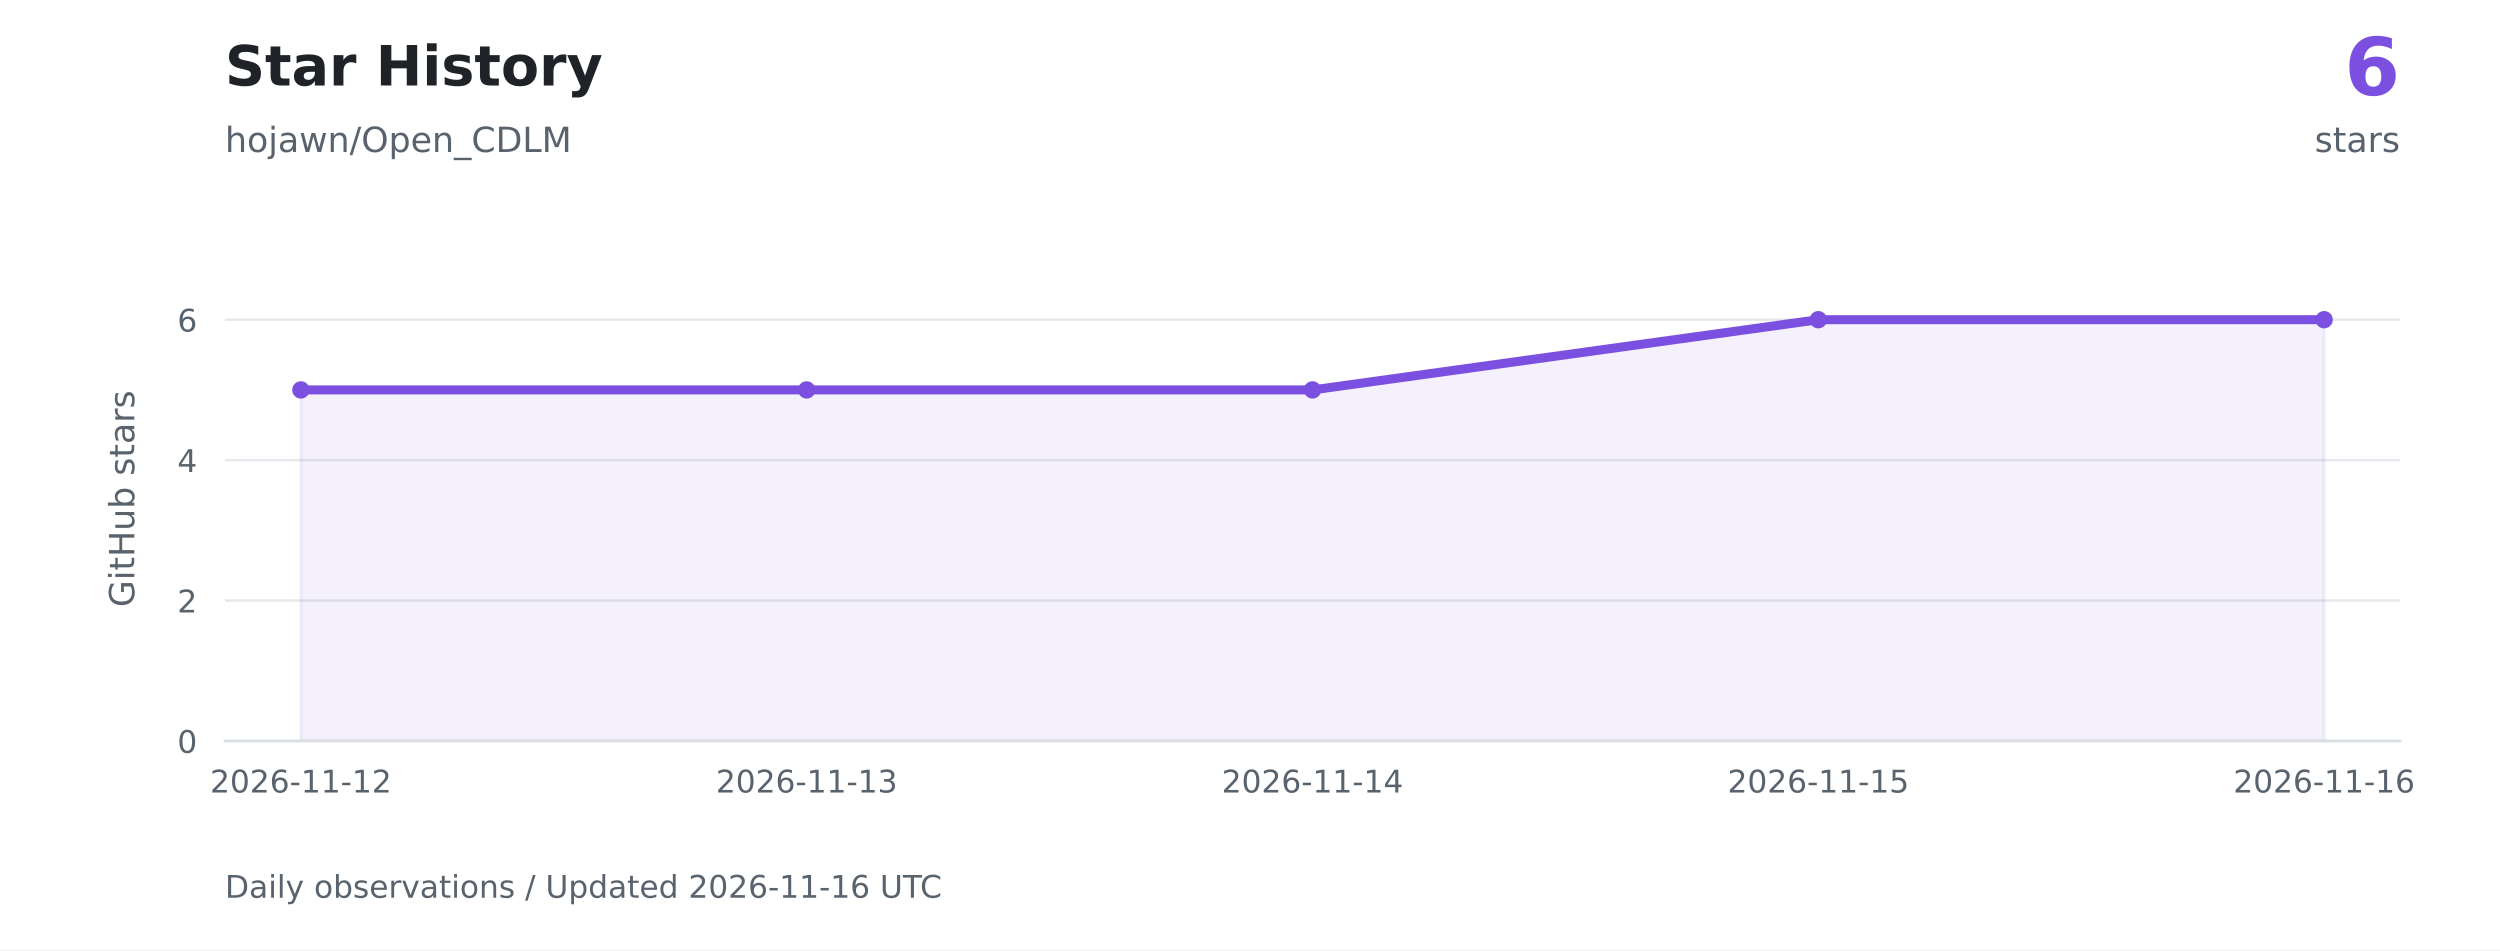
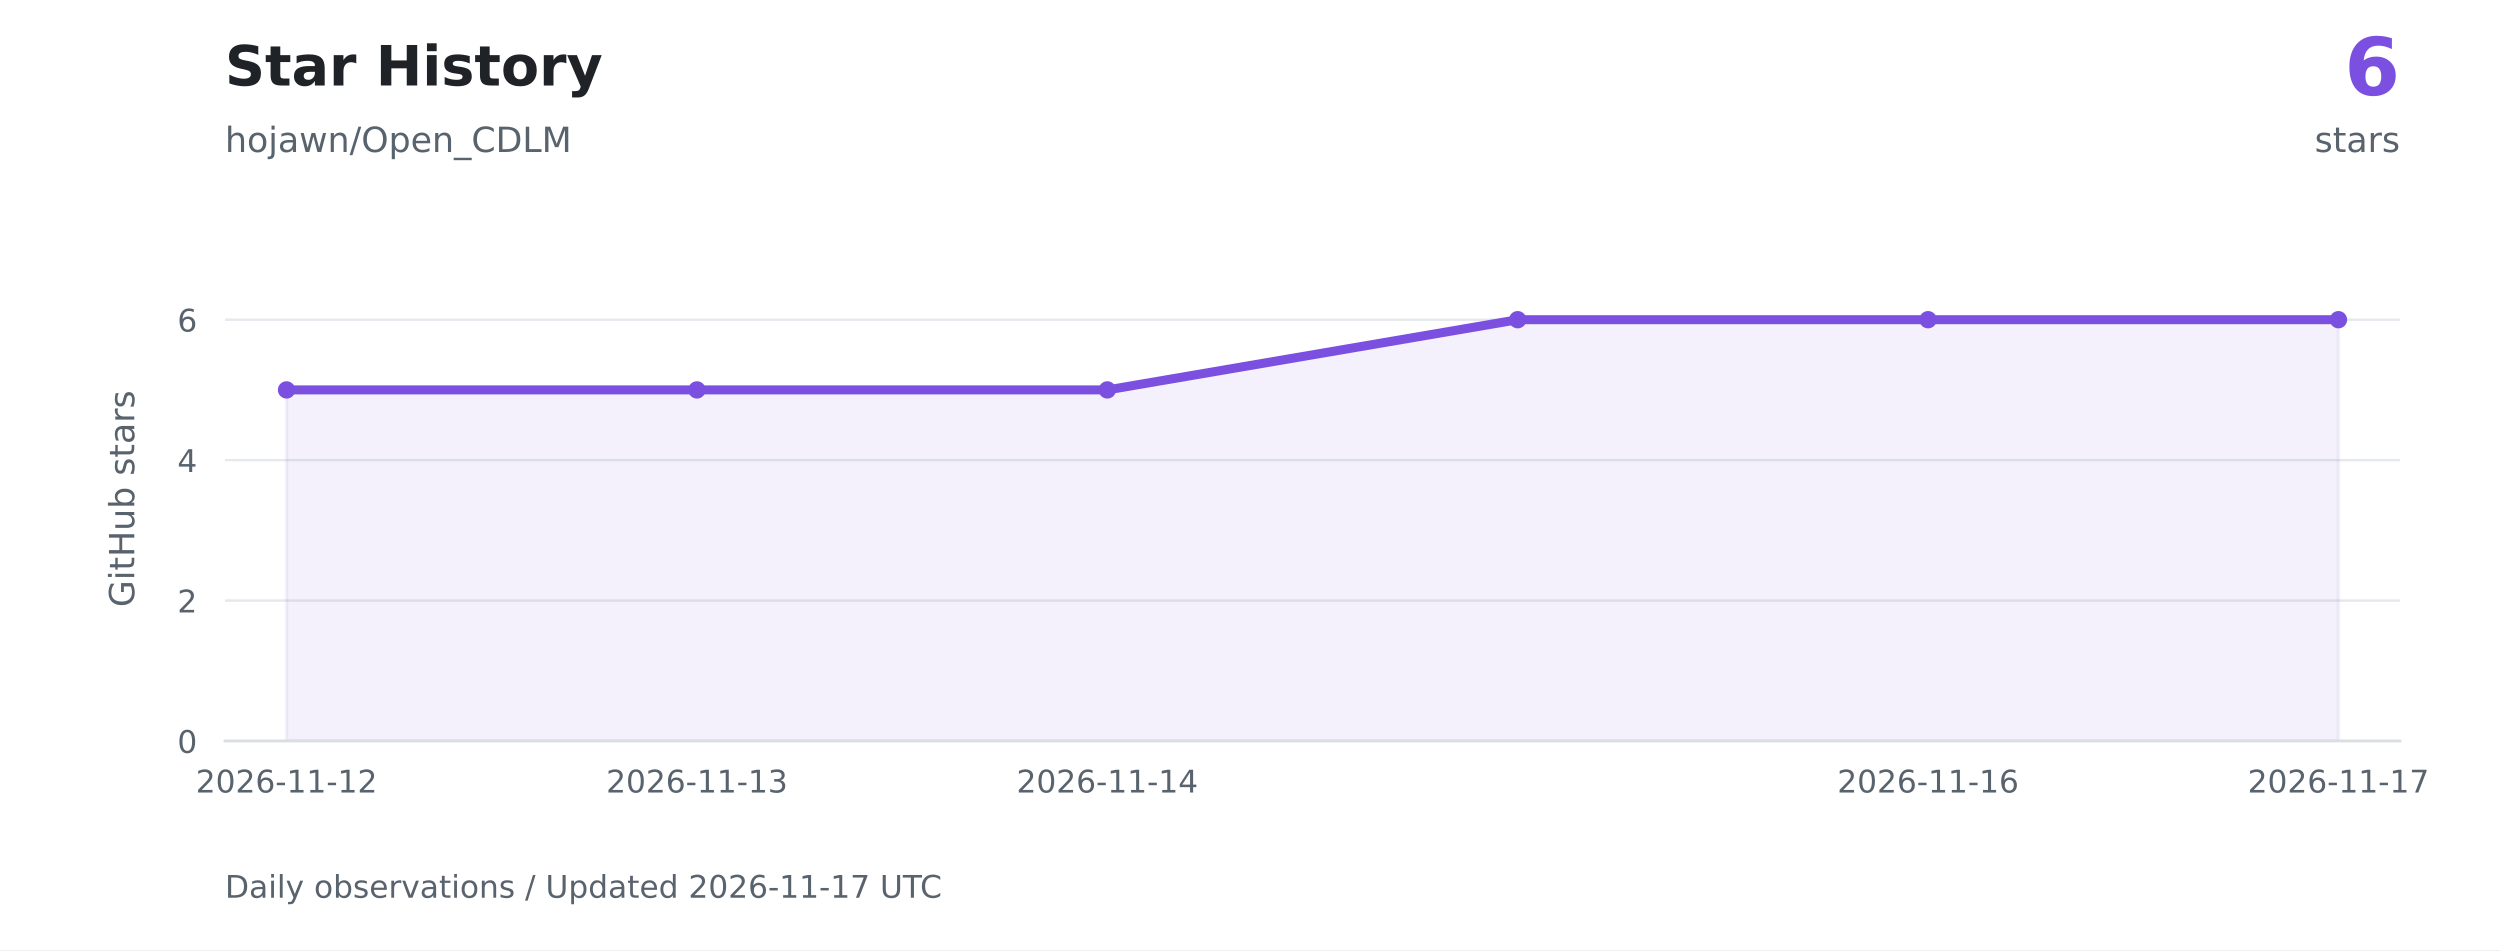
<svg xmlns="http://www.w3.org/2000/svg" xmlns:xlink="http://www.w3.org/1999/xlink" width="720pt" height="273.6pt" viewBox="0 0 720 273.6" version="1.1">
  <defs>
    <style type="text/css">*{stroke-linejoin: round; stroke-linecap: butt}</style>
  </defs>
  <g id="figure_1">
    <g id="patch_1">
      <path d="M 0 273.6 L 720 273.6 L 720 0 L 0 0 z " style="fill: #ffffff" />
    </g>
    <g id="axes_1">
      <g id="patch_2">
        <path d="M 64.8 213.408 L 691.2 213.408 L 691.2 73.872 L 64.8 73.872 z " style="fill: #ffffff" />
      </g>
      <g id="matplotlib.axis_1">
        <g id="xtick_1">
          <g id="line2d_1" />
          <g id="text_1">
-             <g style="fill: #59636e" transform="translate(60.49913 228.2459) scale(0.09 -0.09)">
+             <g style="fill: #59636e" transform="translate(56.37627 228.2459) scale(0.09 -0.09)">
              <defs>
                <path id="DejaVuSans-15" d="M 1228 531 L 3431 531 L 3431 0 L 469 0 L 469 531 Q 828 903 1448 1529 Q 2069 2156 2228 2338 Q 2531 2678 2651 2914 Q 2772 3150 2772 3378 Q 2772 3750 2511 3984 Q 2250 4219 1831 4219 Q 1534 4219 1204 4116 Q 875 4013 500 3803 L 500 4441 Q 881 4594 1212 4672 Q 1544 4750 1819 4750 Q 2544 4750 2975 4387 Q 3406 4025 3406 3419 Q 3406 3131 3298 2873 Q 3191 2616 2906 2266 Q 2828 2175 2409 1742 Q 1991 1309 1228 531 z " transform="scale(0.015625)" />
                <path id="DejaVuSans-13" d="M 2034 4250 Q 1547 4250 1301 3770 Q 1056 3291 1056 2328 Q 1056 1369 1301 889 Q 1547 409 2034 409 Q 2525 409 2770 889 Q 3016 1369 3016 2328 Q 3016 3291 2770 3770 Q 2525 4250 2034 4250 z M 2034 4750 Q 2819 4750 3233 4129 Q 3647 3509 3647 2328 Q 3647 1150 3233 529 Q 2819 -91 2034 -91 Q 1250 -91 836 529 Q 422 1150 422 2328 Q 422 3509 836 4129 Q 1250 4750 2034 4750 z " transform="scale(0.015625)" />
                <path id="DejaVuSans-19" d="M 2113 2584 Q 1688 2584 1439 2293 Q 1191 2003 1191 1497 Q 1191 994 1439 701 Q 1688 409 2113 409 Q 2538 409 2786 701 Q 3034 994 3034 1497 Q 3034 2003 2786 2293 Q 2538 2584 2113 2584 z M 3366 4563 L 3366 3988 Q 3128 4100 2886 4159 Q 2644 4219 2406 4219 Q 1781 4219 1451 3797 Q 1122 3375 1075 2522 Q 1259 2794 1537 2939 Q 1816 3084 2150 3084 Q 2853 3084 3261 2657 Q 3669 2231 3669 1497 Q 3669 778 3244 343 Q 2819 -91 2113 -91 Q 1303 -91 875 529 Q 447 1150 447 2328 Q 447 3434 972 4092 Q 1497 4750 2381 4750 Q 2619 4750 2861 4703 Q 3103 4656 3366 4563 z " transform="scale(0.015625)" />
                <path id="DejaVuSans-10" d="M 313 2009 L 1997 2009 L 1997 1497 L 313 1497 L 313 2009 z " transform="scale(0.015625)" />
                <path id="DejaVuSans-14" d="M 794 531 L 1825 531 L 1825 4091 L 703 3866 L 703 4441 L 1819 4666 L 2450 4666 L 2450 531 L 3481 531 L 3481 0 L 794 0 L 794 531 z " transform="scale(0.015625)" />
              </defs>
              <use xlink:href="#DejaVuSans-15" />
              <use xlink:href="#DejaVuSans-13" transform="translate(63.625 0)" />
              <use xlink:href="#DejaVuSans-15" transform="translate(127.25 0)" />
              <use xlink:href="#DejaVuSans-19" transform="translate(190.875 0)" />
              <use xlink:href="#DejaVuSans-10" transform="translate(254.5 0)" />
              <use xlink:href="#DejaVuSans-14" transform="translate(290.5781 0)" />
              <use xlink:href="#DejaVuSans-14" transform="translate(354.2031 0)" />
              <use xlink:href="#DejaVuSans-10" transform="translate(417.8281 0)" />
              <use xlink:href="#DejaVuSans-14" transform="translate(453.9062 0)" />
              <use xlink:href="#DejaVuSans-15" transform="translate(517.5312 0)" />
            </g>
          </g>
        </g>
        <g id="xtick_2">
          <g id="line2d_2" />
          <g id="text_2">
-             <g style="fill: #59636e" transform="translate(206.1736 228.2459) scale(0.09 -0.09)">
+             <g style="fill: #59636e" transform="translate(174.565 228.2459) scale(0.09 -0.09)">
              <defs>
                <path id="DejaVuSans-16" d="M 2597 2516 Q 3050 2419 3304 2112 Q 3559 1806 3559 1356 Q 3559 666 3084 287 Q 2609 -91 1734 -91 Q 1441 -91 1130 -33 Q 819 25 488 141 L 488 750 Q 750 597 1062 519 Q 1375 441 1716 441 Q 2309 441 2620 675 Q 2931 909 2931 1356 Q 2931 1769 2642 2001 Q 2353 2234 1838 2234 L 1294 2234 L 1294 2753 L 1863 2753 Q 2328 2753 2575 2939 Q 2822 3125 2822 3475 Q 2822 3834 2567 4026 Q 2313 4219 1838 4219 Q 1578 4219 1281 4162 Q 984 4106 628 3988 L 628 4550 Q 988 4650 1302 4700 Q 1616 4750 1894 4750 Q 2613 4750 3031 4423 Q 3450 4097 3450 3541 Q 3450 3153 3228 2886 Q 3006 2619 2597 2516 z " transform="scale(0.015625)" />
              </defs>
              <use xlink:href="#DejaVuSans-15" />
              <use xlink:href="#DejaVuSans-13" transform="translate(63.625 0)" />
              <use xlink:href="#DejaVuSans-15" transform="translate(127.25 0)" />
              <use xlink:href="#DejaVuSans-19" transform="translate(190.875 0)" />
              <use xlink:href="#DejaVuSans-10" transform="translate(254.5 0)" />
              <use xlink:href="#DejaVuSans-14" transform="translate(290.5781 0)" />
              <use xlink:href="#DejaVuSans-14" transform="translate(354.2031 0)" />
              <use xlink:href="#DejaVuSans-10" transform="translate(417.8281 0)" />
              <use xlink:href="#DejaVuSans-14" transform="translate(453.9062 0)" />
              <use xlink:href="#DejaVuSans-16" transform="translate(517.5312 0)" />
            </g>
          </g>
        </g>
        <g id="xtick_3">
          <g id="line2d_3" />
          <g id="text_3">
-             <g style="fill: #59636e" transform="translate(351.848 228.2459) scale(0.09 -0.09)">
+             <g style="fill: #59636e" transform="translate(292.7536 228.2459) scale(0.09 -0.09)">
              <defs>
                <path id="DejaVuSans-17" d="M 2419 4116 L 825 1625 L 2419 1625 L 2419 4116 z M 2253 4666 L 3047 4666 L 3047 1625 L 3713 1625 L 3713 1100 L 3047 1100 L 3047 0 L 2419 0 L 2419 1100 L 313 1100 L 313 1709 L 2253 4666 z " transform="scale(0.015625)" />
              </defs>
              <use xlink:href="#DejaVuSans-15" />
              <use xlink:href="#DejaVuSans-13" transform="translate(63.625 0)" />
              <use xlink:href="#DejaVuSans-15" transform="translate(127.25 0)" />
              <use xlink:href="#DejaVuSans-19" transform="translate(190.875 0)" />
              <use xlink:href="#DejaVuSans-10" transform="translate(254.5 0)" />
              <use xlink:href="#DejaVuSans-14" transform="translate(290.5781 0)" />
              <use xlink:href="#DejaVuSans-14" transform="translate(354.2031 0)" />
              <use xlink:href="#DejaVuSans-10" transform="translate(417.8281 0)" />
              <use xlink:href="#DejaVuSans-14" transform="translate(453.9062 0)" />
              <use xlink:href="#DejaVuSans-17" transform="translate(517.5312 0)" />
            </g>
          </g>
        </g>
        <g id="xtick_4">
          <g id="line2d_4" />
          <g id="text_4">
-             <g style="fill: #59636e" transform="translate(497.5224 228.2459) scale(0.09 -0.09)">
-               <defs>
-                 <path id="DejaVuSans-18" d="M 691 4666 L 3169 4666 L 3169 4134 L 1269 4134 L 1269 2991 Q 1406 3038 1543 3061 Q 1681 3084 1819 3084 Q 2600 3084 3056 2656 Q 3513 2228 3513 1497 Q 3513 744 3044 326 Q 2575 -91 1722 -91 Q 1428 -91 1123 -41 Q 819 9 494 109 L 494 744 Q 775 591 1075 516 Q 1375 441 1709 441 Q 2250 441 2565 725 Q 2881 1009 2881 1497 Q 2881 1984 2565 2268 Q 2250 2553 1709 2553 Q 1456 2553 1204 2497 Q 953 2441 691 2322 L 691 4666 z " transform="scale(0.015625)" />
-               </defs>
-               <use xlink:href="#DejaVuSans-15" />
-               <use xlink:href="#DejaVuSans-13" transform="translate(63.625 0)" />
-               <use xlink:href="#DejaVuSans-15" transform="translate(127.25 0)" />
-               <use xlink:href="#DejaVuSans-19" transform="translate(190.875 0)" />
-               <use xlink:href="#DejaVuSans-10" transform="translate(254.5 0)" />
-               <use xlink:href="#DejaVuSans-14" transform="translate(290.5781 0)" />
-               <use xlink:href="#DejaVuSans-14" transform="translate(354.2031 0)" />
-               <use xlink:href="#DejaVuSans-10" transform="translate(417.8281 0)" />
-               <use xlink:href="#DejaVuSans-14" transform="translate(453.9062 0)" />
-               <use xlink:href="#DejaVuSans-18" transform="translate(517.5312 0)" />
+             <g style="fill: #59636e" transform="translate(529.131 228.2459) scale(0.09 -0.09)">
+               <use xlink:href="#DejaVuSans-15" />
+               <use xlink:href="#DejaVuSans-13" transform="translate(63.625 0)" />
+               <use xlink:href="#DejaVuSans-15" transform="translate(127.25 0)" />
+               <use xlink:href="#DejaVuSans-19" transform="translate(190.875 0)" />
+               <use xlink:href="#DejaVuSans-10" transform="translate(254.5 0)" />
+               <use xlink:href="#DejaVuSans-14" transform="translate(290.5781 0)" />
+               <use xlink:href="#DejaVuSans-14" transform="translate(354.2031 0)" />
+               <use xlink:href="#DejaVuSans-10" transform="translate(417.8281 0)" />
+               <use xlink:href="#DejaVuSans-14" transform="translate(453.9062 0)" />
+               <use xlink:href="#DejaVuSans-19" transform="translate(517.5312 0)" />
            </g>
          </g>
        </g>
        <g id="xtick_5">
          <g id="line2d_5" />
          <g id="text_5">
-             <g style="fill: #59636e" transform="translate(643.1968 228.2459) scale(0.09 -0.09)">
-               <use xlink:href="#DejaVuSans-15" />
-               <use xlink:href="#DejaVuSans-13" transform="translate(63.625 0)" />
-               <use xlink:href="#DejaVuSans-15" transform="translate(127.25 0)" />
-               <use xlink:href="#DejaVuSans-19" transform="translate(190.875 0)" />
-               <use xlink:href="#DejaVuSans-10" transform="translate(254.5 0)" />
-               <use xlink:href="#DejaVuSans-14" transform="translate(290.5781 0)" />
-               <use xlink:href="#DejaVuSans-14" transform="translate(354.2031 0)" />
-               <use xlink:href="#DejaVuSans-10" transform="translate(417.8281 0)" />
-               <use xlink:href="#DejaVuSans-14" transform="translate(453.9062 0)" />
-               <use xlink:href="#DejaVuSans-19" transform="translate(517.5312 0)" />
+             <g style="fill: #59636e" transform="translate(647.3197 228.2459) scale(0.09 -0.09)">
+               <defs>
+                 <path id="DejaVuSans-1a" d="M 525 4666 L 3525 4666 L 3525 4397 L 1831 0 L 1172 0 L 2766 4134 L 525 4134 L 525 4666 z " transform="scale(0.015625)" />
+               </defs>
+               <use xlink:href="#DejaVuSans-15" />
+               <use xlink:href="#DejaVuSans-13" transform="translate(63.625 0)" />
+               <use xlink:href="#DejaVuSans-15" transform="translate(127.25 0)" />
+               <use xlink:href="#DejaVuSans-19" transform="translate(190.875 0)" />
+               <use xlink:href="#DejaVuSans-10" transform="translate(254.5 0)" />
+               <use xlink:href="#DejaVuSans-14" transform="translate(290.5781 0)" />
+               <use xlink:href="#DejaVuSans-14" transform="translate(354.2031 0)" />
+               <use xlink:href="#DejaVuSans-10" transform="translate(417.8281 0)" />
+               <use xlink:href="#DejaVuSans-14" transform="translate(453.9062 0)" />
+               <use xlink:href="#DejaVuSans-1a" transform="translate(517.5312 0)" />
            </g>
          </g>
        </g>
      </g>
      <g id="matplotlib.axis_2">
        <g id="ytick_1">
          <g id="line2d_6">
            <path d="M 64.8 213.408 L 691.2 213.408 " clip-path="url(#pa4b154c456)" style="fill: none; stroke: #d8dee4; stroke-opacity: 0.65; stroke-width: 0.7; stroke-linecap: square" />
          </g>
          <g id="line2d_7" />
          <g id="text_6">
            <g style="fill: #59636e" transform="translate(51.07375 216.8269) scale(0.09 -0.09)">
              <use xlink:href="#DejaVuSans-13" />
            </g>
          </g>
        </g>
        <g id="ytick_2">
          <g id="line2d_8">
            <path d="M 64.8 172.963 L 691.2 172.963 " clip-path="url(#pa4b154c456)" style="fill: none; stroke: #d8dee4; stroke-opacity: 0.65; stroke-width: 0.7; stroke-linecap: square" />
          </g>
          <g id="line2d_9" />
          <g id="text_7">
            <g style="fill: #59636e" transform="translate(51.07375 176.3817) scale(0.09 -0.09)">
              <use xlink:href="#DejaVuSans-15" />
            </g>
          </g>
        </g>
        <g id="ytick_3">
          <g id="line2d_10">
            <path d="M 64.8 132.518 L 691.2 132.518 " clip-path="url(#pa4b154c456)" style="fill: none; stroke: #d8dee4; stroke-opacity: 0.65; stroke-width: 0.7; stroke-linecap: square" />
          </g>
          <g id="line2d_11" />
          <g id="text_8">
            <g style="fill: #59636e" transform="translate(51.07375 135.9365) scale(0.09 -0.09)">
              <use xlink:href="#DejaVuSans-17" />
            </g>
          </g>
        </g>
        <g id="ytick_4">
          <g id="line2d_12">
            <path d="M 64.8 92.072 L 691.2 92.072 " clip-path="url(#pa4b154c456)" style="fill: none; stroke: #d8dee4; stroke-opacity: 0.65; stroke-width: 0.7; stroke-linecap: square" />
          </g>
          <g id="line2d_13" />
          <g id="text_9">
            <g style="fill: #59636e" transform="translate(51.07375 95.49129) scale(0.09 -0.09)">
              <use xlink:href="#DejaVuSans-19" />
            </g>
          </g>
        </g>
        <g id="text_10">
          <g style="fill: #59636e" transform="translate(38.67141 174.8447) rotate(-90) scale(0.1 -0.1)">
            <defs>
              <path id="DejaVuSans-2a" d="M 3809 666 L 3809 1919 L 2778 1919 L 2778 2438 L 4434 2438 L 4434 434 Q 4069 175 3628 42 Q 3188 -91 2688 -91 Q 1594 -91 976 548 Q 359 1188 359 2328 Q 359 3472 976 4111 Q 1594 4750 2688 4750 Q 3144 4750 3555 4637 Q 3966 4525 4313 4306 L 4313 3634 Q 3963 3931 3569 4081 Q 3175 4231 2741 4231 Q 1884 4231 1454 3753 Q 1025 3275 1025 2328 Q 1025 1384 1454 906 Q 1884 428 2741 428 Q 3075 428 3337 486 Q 3600 544 3809 666 z " transform="scale(0.015625)" />
              <path id="DejaVuSans-4c" d="M 603 3500 L 1178 3500 L 1178 0 L 603 0 L 603 3500 z M 603 4863 L 1178 4863 L 1178 4134 L 603 4134 L 603 4863 z " transform="scale(0.015625)" />
              <path id="DejaVuSans-57" d="M 1172 4494 L 1172 3500 L 2356 3500 L 2356 3053 L 1172 3053 L 1172 1153 Q 1172 725 1289 603 Q 1406 481 1766 481 L 2356 481 L 2356 0 L 1766 0 Q 1100 0 847 248 Q 594 497 594 1153 L 594 3053 L 172 3053 L 172 3500 L 594 3500 L 594 4494 L 1172 4494 z " transform="scale(0.015625)" />
              <path id="DejaVuSans-2b" d="M 628 4666 L 1259 4666 L 1259 2753 L 3553 2753 L 3553 4666 L 4184 4666 L 4184 0 L 3553 0 L 3553 2222 L 1259 2222 L 1259 0 L 628 0 L 628 4666 z " transform="scale(0.015625)" />
              <path id="DejaVuSans-58" d="M 544 1381 L 544 3500 L 1119 3500 L 1119 1403 Q 1119 906 1312 657 Q 1506 409 1894 409 Q 2359 409 2629 706 Q 2900 1003 2900 1516 L 2900 3500 L 3475 3500 L 3475 0 L 2900 0 L 2900 538 Q 2691 219 2414 64 Q 2138 -91 1772 -91 Q 1169 -91 856 284 Q 544 659 544 1381 z M 1991 3584 L 1991 3584 z " transform="scale(0.015625)" />
              <path id="DejaVuSans-45" d="M 3116 1747 Q 3116 2381 2855 2742 Q 2594 3103 2138 3103 Q 1681 3103 1420 2742 Q 1159 2381 1159 1747 Q 1159 1113 1420 752 Q 1681 391 2138 391 Q 2594 391 2855 752 Q 3116 1113 3116 1747 z M 1159 2969 Q 1341 3281 1617 3432 Q 1894 3584 2278 3584 Q 2916 3584 3314 3078 Q 3713 2572 3713 1747 Q 3713 922 3314 415 Q 2916 -91 2278 -91 Q 1894 -91 1617 61 Q 1341 213 1159 525 L 1159 0 L 581 0 L 581 4863 L 1159 4863 L 1159 2969 z " transform="scale(0.015625)" />
              <path id="DejaVuSans-3" transform="scale(0.015625)" />
              <path id="DejaVuSans-56" d="M 2834 3397 L 2834 2853 Q 2591 2978 2328 3040 Q 2066 3103 1784 3103 Q 1356 3103 1142 2972 Q 928 2841 928 2578 Q 928 2378 1081 2264 Q 1234 2150 1697 2047 L 1894 2003 Q 2506 1872 2764 1633 Q 3022 1394 3022 966 Q 3022 478 2636 193 Q 2250 -91 1575 -91 Q 1294 -91 989 -36 Q 684 19 347 128 L 347 722 Q 666 556 975 473 Q 1284 391 1588 391 Q 1994 391 2212 530 Q 2431 669 2431 922 Q 2431 1156 2273 1281 Q 2116 1406 1581 1522 L 1381 1569 Q 847 1681 609 1914 Q 372 2147 372 2553 Q 372 3047 722 3315 Q 1072 3584 1716 3584 Q 2034 3584 2315 3537 Q 2597 3491 2834 3397 z " transform="scale(0.015625)" />
              <path id="DejaVuSans-44" d="M 2194 1759 Q 1497 1759 1228 1600 Q 959 1441 959 1056 Q 959 750 1161 570 Q 1363 391 1709 391 Q 2188 391 2477 730 Q 2766 1069 2766 1631 L 2766 1759 L 2194 1759 z M 3341 1997 L 3341 0 L 2766 0 L 2766 531 Q 2569 213 2275 61 Q 1981 -91 1556 -91 Q 1019 -91 701 211 Q 384 513 384 1019 Q 384 1609 779 1909 Q 1175 2209 1959 2209 L 2766 2209 L 2766 2266 Q 2766 2663 2505 2880 Q 2244 3097 1772 3097 Q 1472 3097 1187 3025 Q 903 2953 641 2809 L 641 3341 Q 956 3463 1253 3523 Q 1550 3584 1831 3584 Q 2591 3584 2966 3190 Q 3341 2797 3341 1997 z " transform="scale(0.015625)" />
              <path id="DejaVuSans-55" d="M 2631 2963 Q 2534 3019 2420 3045 Q 2306 3072 2169 3072 Q 1681 3072 1420 2755 Q 1159 2438 1159 1844 L 1159 0 L 581 0 L 581 3500 L 1159 3500 L 1159 2956 Q 1341 3275 1631 3429 Q 1922 3584 2338 3584 Q 2397 3584 2469 3576 Q 2541 3569 2628 3553 L 2631 2963 z " transform="scale(0.015625)" />
            </defs>
            <use xlink:href="#DejaVuSans-2a" />
            <use xlink:href="#DejaVuSans-4c" transform="translate(77.48438 0)" />
            <use xlink:href="#DejaVuSans-57" transform="translate(105.2656 0)" />
            <use xlink:href="#DejaVuSans-2b" transform="translate(144.4688 0)" />
            <use xlink:href="#DejaVuSans-58" transform="translate(219.6719 0)" />
            <use xlink:href="#DejaVuSans-45" transform="translate(283.0469 0)" />
            <use xlink:href="#DejaVuSans-3" transform="translate(346.5312 0)" />
            <use xlink:href="#DejaVuSans-56" transform="translate(378.3125 0)" />
            <use xlink:href="#DejaVuSans-57" transform="translate(430.4062 0)" />
            <use xlink:href="#DejaVuSans-44" transform="translate(469.6094 0)" />
            <use xlink:href="#DejaVuSans-55" transform="translate(530.8906 0)" />
            <use xlink:href="#DejaVuSans-56" transform="translate(572 0)" />
          </g>
        </g>
      </g>
      <g id="FillBetweenPolyCollection_1">
        <defs>
-           <path id="m390902c372" d="M 86.651 -60.192 L 86.651 -161.305 L 232.326 -161.305 L 378 -161.305 L 523.674 -181.528 L 669.349 -181.528 L 669.349 -60.192 L 669.349 -60.192 L 523.674 -60.192 L 378 -60.192 L 232.326 -60.192 L 86.651 -60.192 z " style="stroke: #7b4fe0; stroke-opacity: 0.08" />
+           <path id="m96353426ea" d="M 82.528 -60.192 L 82.528 -161.305 L 200.717 -161.305 L 318.906 -161.305 L 437.094 -181.528 L 555.283 -181.528 L 673.472 -181.528 L 673.472 -60.192 L 673.472 -60.192 L 555.283 -60.192 L 437.094 -60.192 L 318.906 -60.192 L 200.717 -60.192 L 82.528 -60.192 z " style="stroke: #7b4fe0; stroke-opacity: 0.08" />
        </defs>
        <g clip-path="url(#pa4b154c456)">
-           <use xlink:href="#m390902c372" x="0" y="273.6" style="fill: #7b4fe0; fill-opacity: 0.08; stroke: #7b4fe0; stroke-opacity: 0.08" />
+           <use xlink:href="#m96353426ea" x="0" y="273.6" style="fill: #7b4fe0; fill-opacity: 0.08; stroke: #7b4fe0; stroke-opacity: 0.08" />
        </g>
      </g>
      <g id="line2d_14">
-         <path d="M 86.651 112.295 L 232.326 112.295 L 378 112.295 L 523.674 92.072 L 669.349 92.072 " clip-path="url(#pa4b154c456)" style="fill: none; stroke: #7b4fe0; stroke-width: 2.6; stroke-linecap: square" />
+         <path d="M 82.528 112.295 L 200.717 112.295 L 318.906 112.295 L 437.094 92.072 L 555.283 92.072 L 673.472 92.072 " clip-path="url(#pa4b154c456)" style="fill: none; stroke: #7b4fe0; stroke-width: 2.6; stroke-linecap: square" />
        <defs>
          <path id="me6f080cc0e" d="M 0 2 C 0.53 2 1.039 1.789 1.414 1.414 C 1.789 1.039 2 0.53 2 0 C 2 -0.53 1.789 -1.039 1.414 -1.414 C 1.039 -1.789 0.53 -2 0 -2 C -0.53 -2 -1.039 -1.789 -1.414 -1.414 C -1.789 -1.039 -2 -0.53 -2 0 C -2 0.53 -1.789 1.039 -1.414 1.414 C -1.039 1.789 -0.53 2 0 2 z " style="stroke: #7b4fe0" />
        </defs>
        <g clip-path="url(#pa4b154c456)">
-           <use xlink:href="#me6f080cc0e" x="86.651" y="112.295" style="fill: #7b4fe0; stroke: #7b4fe0" />
-           <use xlink:href="#me6f080cc0e" x="232.326" y="112.295" style="fill: #7b4fe0; stroke: #7b4fe0" />
-           <use xlink:href="#me6f080cc0e" x="378" y="112.295" style="fill: #7b4fe0; stroke: #7b4fe0" />
-           <use xlink:href="#me6f080cc0e" x="523.674" y="92.072" style="fill: #7b4fe0; stroke: #7b4fe0" />
-           <use xlink:href="#me6f080cc0e" x="669.349" y="92.072" style="fill: #7b4fe0; stroke: #7b4fe0" />
+           <use xlink:href="#me6f080cc0e" x="82.528" y="112.295" style="fill: #7b4fe0; stroke: #7b4fe0" />
+           <use xlink:href="#me6f080cc0e" x="200.717" y="112.295" style="fill: #7b4fe0; stroke: #7b4fe0" />
+           <use xlink:href="#me6f080cc0e" x="318.906" y="112.295" style="fill: #7b4fe0; stroke: #7b4fe0" />
+           <use xlink:href="#me6f080cc0e" x="437.094" y="92.072" style="fill: #7b4fe0; stroke: #7b4fe0" />
+           <use xlink:href="#me6f080cc0e" x="555.283" y="92.072" style="fill: #7b4fe0; stroke: #7b4fe0" />
+           <use xlink:href="#me6f080cc0e" x="673.472" y="92.072" style="fill: #7b4fe0; stroke: #7b4fe0" />
        </g>
      </g>
      <g id="patch_3">
        <path d="M 64.8 213.408 L 691.2 213.408 " style="fill: none; stroke: #d8dee4; stroke-width: 0.8; stroke-linejoin: miter; stroke-linecap: square" />
      </g>
    </g>
    <g id="text_11">
      <g style="fill: #1f2328" transform="translate(64.8 24.624) scale(0.16 -0.16)">
        <defs>
          <path id="DejaVuSans-Bold-36" d="M 3834 4519 L 3834 3531 Q 3450 3703 3084 3790 Q 2719 3878 2394 3878 Q 1963 3878 1756 3759 Q 1550 3641 1550 3391 Q 1550 3203 1689 3098 Q 1828 2994 2194 2919 L 2706 2816 Q 3484 2659 3812 2340 Q 4141 2022 4141 1434 Q 4141 663 3683 286 Q 3225 -91 2284 -91 Q 1841 -91 1394 -6 Q 947 78 500 244 L 500 1259 Q 947 1022 1364 901 Q 1781 781 2169 781 Q 2563 781 2772 912 Q 2981 1044 2981 1288 Q 2981 1506 2839 1625 Q 2697 1744 2272 1838 L 1806 1941 Q 1106 2091 782 2419 Q 459 2747 459 3303 Q 459 4000 909 4375 Q 1359 4750 2203 4750 Q 2588 4750 2994 4692 Q 3400 4634 3834 4519 z " transform="scale(0.015625)" />
          <path id="DejaVuSans-Bold-57" d="M 1759 4494 L 1759 3500 L 2913 3500 L 2913 2700 L 1759 2700 L 1759 1216 Q 1759 972 1856 886 Q 1953 800 2241 800 L 2816 800 L 2816 0 L 1856 0 Q 1194 0 917 276 Q 641 553 641 1216 L 641 2700 L 84 2700 L 84 3500 L 641 3500 L 641 4494 L 1759 4494 z " transform="scale(0.015625)" />
          <path id="DejaVuSans-Bold-44" d="M 2106 1575 Q 1756 1575 1579 1456 Q 1403 1338 1403 1106 Q 1403 894 1545 773 Q 1688 653 1941 653 Q 2256 653 2472 879 Q 2688 1106 2688 1447 L 2688 1575 L 2106 1575 z M 3816 1997 L 3816 0 L 2688 0 L 2688 519 Q 2463 200 2181 54 Q 1900 -91 1497 -91 Q 953 -91 614 226 Q 275 544 275 1050 Q 275 1666 698 1953 Q 1122 2241 2028 2241 L 2688 2241 L 2688 2328 Q 2688 2594 2478 2717 Q 2269 2841 1825 2841 Q 1466 2841 1156 2769 Q 847 2697 581 2553 L 581 3406 Q 941 3494 1303 3539 Q 1666 3584 2028 3584 Q 2975 3584 3395 3211 Q 3816 2838 3816 1997 z " transform="scale(0.015625)" />
          <path id="DejaVuSans-Bold-55" d="M 3138 2547 Q 2991 2616 2845 2648 Q 2700 2681 2553 2681 Q 2122 2681 1889 2404 Q 1656 2128 1656 1613 L 1656 0 L 538 0 L 538 3500 L 1656 3500 L 1656 2925 Q 1872 3269 2151 3426 Q 2431 3584 2822 3584 Q 2878 3584 2943 3579 Q 3009 3575 3134 3559 L 3138 2547 z " transform="scale(0.015625)" />
          <path id="DejaVuSans-Bold-3" transform="scale(0.015625)" />
          <path id="DejaVuSans-Bold-2b" d="M 588 4666 L 1791 4666 L 1791 2888 L 3566 2888 L 3566 4666 L 4769 4666 L 4769 0 L 3566 0 L 3566 1978 L 1791 1978 L 1791 0 L 588 0 L 588 4666 z " transform="scale(0.015625)" />
          <path id="DejaVuSans-Bold-4c" d="M 538 3500 L 1656 3500 L 1656 0 L 538 0 L 538 3500 z M 538 4863 L 1656 4863 L 1656 3950 L 538 3950 L 538 4863 z " transform="scale(0.015625)" />
          <path id="DejaVuSans-Bold-56" d="M 3272 3391 L 3272 2541 Q 2913 2691 2578 2766 Q 2244 2841 1947 2841 Q 1628 2841 1473 2761 Q 1319 2681 1319 2516 Q 1319 2381 1436 2309 Q 1553 2238 1856 2203 L 2053 2175 Q 2913 2066 3209 1816 Q 3506 1566 3506 1031 Q 3506 472 3093 190 Q 2681 -91 1863 -91 Q 1516 -91 1145 -36 Q 775 19 384 128 L 384 978 Q 719 816 1070 734 Q 1422 653 1784 653 Q 2113 653 2278 743 Q 2444 834 2444 1013 Q 2444 1163 2330 1236 Q 2216 1309 1875 1350 L 1678 1375 Q 931 1469 631 1722 Q 331 1975 331 2491 Q 331 3047 712 3315 Q 1094 3584 1881 3584 Q 2191 3584 2531 3537 Q 2872 3491 3272 3391 z " transform="scale(0.015625)" />
          <path id="DejaVuSans-Bold-52" d="M 2203 2784 Q 1831 2784 1636 2517 Q 1441 2250 1441 1747 Q 1441 1244 1636 976 Q 1831 709 2203 709 Q 2569 709 2762 976 Q 2956 1244 2956 1747 Q 2956 2250 2762 2517 Q 2569 2784 2203 2784 z M 2203 3584 Q 3106 3584 3614 3096 Q 4122 2609 4122 1747 Q 4122 884 3614 396 Q 3106 -91 2203 -91 Q 1297 -91 786 396 Q 275 884 275 1747 Q 275 2609 786 3096 Q 1297 3584 2203 3584 z " transform="scale(0.015625)" />
          <path id="DejaVuSans-Bold-5c" d="M 78 3500 L 1197 3500 L 2138 1125 L 2938 3500 L 4056 3500 L 2584 -331 Q 2363 -916 2067 -1148 Q 1772 -1381 1288 -1381 L 641 -1381 L 641 -647 L 991 -647 Q 1275 -647 1404 -556 Q 1534 -466 1606 -231 L 1638 -134 L 78 3500 z " transform="scale(0.015625)" />
        </defs>
        <use xlink:href="#DejaVuSans-Bold-36" />
        <use xlink:href="#DejaVuSans-Bold-57" transform="translate(72.01562 0)" />
        <use xlink:href="#DejaVuSans-Bold-44" transform="translate(119.8125 0)" />
        <use xlink:href="#DejaVuSans-Bold-55" transform="translate(187.2969 0)" />
        <use xlink:href="#DejaVuSans-Bold-3" transform="translate(236.6094 0)" />
        <use xlink:href="#DejaVuSans-Bold-2b" transform="translate(271.4219 0)" />
        <use xlink:href="#DejaVuSans-Bold-4c" transform="translate(355.1094 0)" />
        <use xlink:href="#DejaVuSans-Bold-56" transform="translate(389.3906 0)" />
        <use xlink:href="#DejaVuSans-Bold-57" transform="translate(448.9062 0)" />
        <use xlink:href="#DejaVuSans-Bold-52" transform="translate(496.7031 0)" />
        <use xlink:href="#DejaVuSans-Bold-55" transform="translate(565.4062 0)" />
        <use xlink:href="#DejaVuSans-Bold-5c" transform="translate(614.7188 0)" />
      </g>
    </g>
    <g id="text_12">
      <g style="fill: #59636e" transform="translate(64.8 43.776) scale(0.1 -0.1)">
        <defs>
          <path id="DejaVuSans-4b" d="M 3513 2113 L 3513 0 L 2938 0 L 2938 2094 Q 2938 2591 2744 2837 Q 2550 3084 2163 3084 Q 1697 3084 1428 2787 Q 1159 2491 1159 1978 L 1159 0 L 581 0 L 581 4863 L 1159 4863 L 1159 2956 Q 1366 3272 1645 3428 Q 1925 3584 2291 3584 Q 2894 3584 3203 3211 Q 3513 2838 3513 2113 z " transform="scale(0.015625)" />
          <path id="DejaVuSans-52" d="M 1959 3097 Q 1497 3097 1228 2736 Q 959 2375 959 1747 Q 959 1119 1226 758 Q 1494 397 1959 397 Q 2419 397 2687 759 Q 2956 1122 2956 1747 Q 2956 2369 2687 2733 Q 2419 3097 1959 3097 z M 1959 3584 Q 2709 3584 3137 3096 Q 3566 2609 3566 1747 Q 3566 888 3137 398 Q 2709 -91 1959 -91 Q 1206 -91 779 398 Q 353 888 353 1747 Q 353 2609 779 3096 Q 1206 3584 1959 3584 z " transform="scale(0.015625)" />
          <path id="DejaVuSans-4d" d="M 603 3500 L 1178 3500 L 1178 -63 Q 1178 -731 923 -1031 Q 669 -1331 103 -1331 L -116 -1331 L -116 -844 L 38 -844 Q 366 -844 484 -692 Q 603 -541 603 -63 L 603 3500 z M 603 4863 L 1178 4863 L 1178 4134 L 603 4134 L 603 4863 z " transform="scale(0.015625)" />
          <path id="DejaVuSans-5a" d="M 269 3500 L 844 3500 L 1563 769 L 2278 3500 L 2956 3500 L 3675 769 L 4391 3500 L 4966 3500 L 4050 0 L 3372 0 L 2619 2869 L 1863 0 L 1184 0 L 269 3500 z " transform="scale(0.015625)" />
          <path id="DejaVuSans-51" d="M 3513 2113 L 3513 0 L 2938 0 L 2938 2094 Q 2938 2591 2744 2837 Q 2550 3084 2163 3084 Q 1697 3084 1428 2787 Q 1159 2491 1159 1978 L 1159 0 L 581 0 L 581 3500 L 1159 3500 L 1159 2956 Q 1366 3272 1645 3428 Q 1925 3584 2291 3584 Q 2894 3584 3203 3211 Q 3513 2838 3513 2113 z " transform="scale(0.015625)" />
          <path id="DejaVuSans-12" d="M 1625 4666 L 2156 4666 L 531 -594 L 0 -594 L 1625 4666 z " transform="scale(0.015625)" />
          <path id="DejaVuSans-32" d="M 2522 4238 Q 1834 4238 1429 3725 Q 1025 3213 1025 2328 Q 1025 1447 1429 934 Q 1834 422 2522 422 Q 3209 422 3611 934 Q 4013 1447 4013 2328 Q 4013 3213 3611 3725 Q 3209 4238 2522 4238 z M 2522 4750 Q 3503 4750 4090 4092 Q 4678 3434 4678 2328 Q 4678 1225 4090 567 Q 3503 -91 2522 -91 Q 1538 -91 948 565 Q 359 1222 359 2328 Q 359 3434 948 4092 Q 1538 4750 2522 4750 z " transform="scale(0.015625)" />
          <path id="DejaVuSans-53" d="M 1159 525 L 1159 -1331 L 581 -1331 L 581 3500 L 1159 3500 L 1159 2969 Q 1341 3281 1617 3432 Q 1894 3584 2278 3584 Q 2916 3584 3314 3078 Q 3713 2572 3713 1747 Q 3713 922 3314 415 Q 2916 -91 2278 -91 Q 1894 -91 1617 61 Q 1341 213 1159 525 z M 3116 1747 Q 3116 2381 2855 2742 Q 2594 3103 2138 3103 Q 1681 3103 1420 2742 Q 1159 2381 1159 1747 Q 1159 1113 1420 752 Q 1681 391 2138 391 Q 2594 391 2855 752 Q 3116 1113 3116 1747 z " transform="scale(0.015625)" />
          <path id="DejaVuSans-48" d="M 3597 1894 L 3597 1613 L 953 1613 Q 991 1019 1311 708 Q 1631 397 2203 397 Q 2534 397 2845 478 Q 3156 559 3463 722 L 3463 178 Q 3153 47 2828 -22 Q 2503 -91 2169 -91 Q 1331 -91 842 396 Q 353 884 353 1716 Q 353 2575 817 3079 Q 1281 3584 2069 3584 Q 2775 3584 3186 3129 Q 3597 2675 3597 1894 z M 3022 2063 Q 3016 2534 2758 2815 Q 2500 3097 2075 3097 Q 1594 3097 1305 2825 Q 1016 2553 972 2059 L 3022 2063 z " transform="scale(0.015625)" />
          <path id="DejaVuSans-42" d="M 3263 -1063 L 3263 -1509 L -63 -1509 L -63 -1063 L 3263 -1063 z " transform="scale(0.015625)" />
          <path id="DejaVuSans-26" d="M 4122 4306 L 4122 3641 Q 3803 3938 3442 4084 Q 3081 4231 2675 4231 Q 1875 4231 1450 3742 Q 1025 3253 1025 2328 Q 1025 1406 1450 917 Q 1875 428 2675 428 Q 3081 428 3442 575 Q 3803 722 4122 1019 L 4122 359 Q 3791 134 3420 21 Q 3050 -91 2638 -91 Q 1578 -91 968 557 Q 359 1206 359 2328 Q 359 3453 968 4101 Q 1578 4750 2638 4750 Q 3056 4750 3426 4639 Q 3797 4528 4122 4306 z " transform="scale(0.015625)" />
          <path id="DejaVuSans-27" d="M 1259 4147 L 1259 519 L 2022 519 Q 2988 519 3436 956 Q 3884 1394 3884 2338 Q 3884 3275 3436 3711 Q 2988 4147 2022 4147 L 1259 4147 z M 628 4666 L 1925 4666 Q 3281 4666 3915 4102 Q 4550 3538 4550 2338 Q 4550 1131 3912 565 Q 3275 0 1925 0 L 628 0 L 628 4666 z " transform="scale(0.015625)" />
          <path id="DejaVuSans-2f" d="M 628 4666 L 1259 4666 L 1259 531 L 3531 531 L 3531 0 L 628 0 L 628 4666 z " transform="scale(0.015625)" />
          <path id="DejaVuSans-30" d="M 628 4666 L 1569 4666 L 2759 1491 L 3956 4666 L 4897 4666 L 4897 0 L 4281 0 L 4281 4097 L 3078 897 L 2444 897 L 1241 4097 L 1241 0 L 628 0 L 628 4666 z " transform="scale(0.015625)" />
        </defs>
        <use xlink:href="#DejaVuSans-4b" />
        <use xlink:href="#DejaVuSans-52" transform="translate(63.375 0)" />
        <use xlink:href="#DejaVuSans-4d" transform="translate(124.5625 0)" />
        <use xlink:href="#DejaVuSans-44" transform="translate(152.3438 0)" />
        <use xlink:href="#DejaVuSans-5a" transform="translate(213.625 0)" />
        <use xlink:href="#DejaVuSans-51" transform="translate(295.4062 0)" />
        <use xlink:href="#DejaVuSans-12" transform="translate(358.7812 0)" />
        <use xlink:href="#DejaVuSans-32" transform="translate(392.4688 0)" />
        <use xlink:href="#DejaVuSans-53" transform="translate(471.1875 0)" />
        <use xlink:href="#DejaVuSans-48" transform="translate(534.6719 0)" />
        <use xlink:href="#DejaVuSans-51" transform="translate(596.2031 0)" />
        <use xlink:href="#DejaVuSans-42" transform="translate(659.5781 0)" />
        <use xlink:href="#DejaVuSans-26" transform="translate(709.5781 0)" />
        <use xlink:href="#DejaVuSans-27" transform="translate(779.4062 0)" />
        <use xlink:href="#DejaVuSans-2f" transform="translate(856.4062 0)" />
        <use xlink:href="#DejaVuSans-30" transform="translate(912.125 0)" />
      </g>
    </g>
    <g id="text_13">
      <g style="fill: #7b4fe0" transform="translate(675.197 27.36) scale(0.23 -0.23)">
        <defs>
          <path id="DejaVuSans-Bold-19" d="M 2316 2303 Q 2000 2303 1842 2098 Q 1684 1894 1684 1484 Q 1684 1075 1842 870 Q 2000 666 2316 666 Q 2634 666 2792 870 Q 2950 1075 2950 1484 Q 2950 1894 2792 2098 Q 2634 2303 2316 2303 z M 3803 4544 L 3803 3681 Q 3506 3822 3243 3889 Q 2981 3956 2731 3956 Q 2194 3956 1894 3657 Q 1594 3359 1544 2772 Q 1750 2925 1990 3001 Q 2231 3078 2516 3078 Q 3231 3078 3670 2659 Q 4109 2241 4109 1563 Q 4109 813 3618 361 Q 3128 -91 2303 -91 Q 1394 -91 895 523 Q 397 1138 397 2266 Q 397 3422 980 4083 Q 1563 4744 2578 4744 Q 2900 4744 3203 4694 Q 3506 4644 3803 4544 z " transform="scale(0.015625)" />
        </defs>
        <use xlink:href="#DejaVuSans-Bold-19" />
      </g>
    </g>
    <g id="text_14">
      <g style="fill: #59636e" transform="translate(666.6219 43.776) scale(0.1 -0.1)">
        <use xlink:href="#DejaVuSans-56" />
        <use xlink:href="#DejaVuSans-57" transform="translate(52.09375 0)" />
        <use xlink:href="#DejaVuSans-44" transform="translate(91.29688 0)" />
        <use xlink:href="#DejaVuSans-55" transform="translate(152.5781 0)" />
        <use xlink:href="#DejaVuSans-56" transform="translate(193.6875 0)" />
      </g>
    </g>
    <g id="text_15">
      <g style="fill: #59636e" transform="translate(64.8 258.552) scale(0.09 -0.09)">
        <defs>
          <path id="DejaVuSans-4f" d="M 603 4863 L 1178 4863 L 1178 0 L 603 0 L 603 4863 z " transform="scale(0.015625)" />
          <path id="DejaVuSans-5c" d="M 2059 -325 Q 1816 -950 1584 -1140 Q 1353 -1331 966 -1331 L 506 -1331 L 506 -850 L 844 -850 Q 1081 -850 1212 -737 Q 1344 -625 1503 -206 L 1606 56 L 191 3500 L 800 3500 L 1894 763 L 2988 3500 L 3597 3500 L 2059 -325 z " transform="scale(0.015625)" />
          <path id="DejaVuSans-59" d="M 191 3500 L 800 3500 L 1894 563 L 2988 3500 L 3597 3500 L 2284 0 L 1503 0 L 191 3500 z " transform="scale(0.015625)" />
          <path id="DejaVuSans-38" d="M 556 4666 L 1191 4666 L 1191 1831 Q 1191 1081 1462 751 Q 1734 422 2344 422 Q 2950 422 3222 751 Q 3494 1081 3494 1831 L 3494 4666 L 4128 4666 L 4128 1753 Q 4128 841 3676 375 Q 3225 -91 2344 -91 Q 1459 -91 1007 375 Q 556 841 556 1753 L 556 4666 z " transform="scale(0.015625)" />
          <path id="DejaVuSans-47" d="M 2906 2969 L 2906 4863 L 3481 4863 L 3481 0 L 2906 0 L 2906 525 Q 2725 213 2448 61 Q 2172 -91 1784 -91 Q 1150 -91 751 415 Q 353 922 353 1747 Q 353 2572 751 3078 Q 1150 3584 1784 3584 Q 2172 3584 2448 3432 Q 2725 3281 2906 2969 z M 947 1747 Q 947 1113 1208 752 Q 1469 391 1925 391 Q 2381 391 2643 752 Q 2906 1113 2906 1747 Q 2906 2381 2643 2742 Q 2381 3103 1925 3103 Q 1469 3103 1208 2742 Q 947 2381 947 1747 z " transform="scale(0.015625)" />
          <path id="DejaVuSans-37" d="M -19 4666 L 3928 4666 L 3928 4134 L 2272 4134 L 2272 0 L 1638 0 L 1638 4134 L -19 4134 L -19 4666 z " transform="scale(0.015625)" />
        </defs>
        <use xlink:href="#DejaVuSans-27" />
        <use xlink:href="#DejaVuSans-44" transform="translate(77 0)" />
        <use xlink:href="#DejaVuSans-4c" transform="translate(138.2812 0)" />
        <use xlink:href="#DejaVuSans-4f" transform="translate(166.0625 0)" />
        <use xlink:href="#DejaVuSans-5c" transform="translate(193.8438 0)" />
        <use xlink:href="#DejaVuSans-3" transform="translate(253.0312 0)" />
        <use xlink:href="#DejaVuSans-52" transform="translate(284.8125 0)" />
        <use xlink:href="#DejaVuSans-45" transform="translate(346 0)" />
        <use xlink:href="#DejaVuSans-56" transform="translate(409.4844 0)" />
        <use xlink:href="#DejaVuSans-48" transform="translate(461.5781 0)" />
        <use xlink:href="#DejaVuSans-55" transform="translate(523.1094 0)" />
        <use xlink:href="#DejaVuSans-59" transform="translate(564.2188 0)" />
        <use xlink:href="#DejaVuSans-44" transform="translate(623.4062 0)" />
        <use xlink:href="#DejaVuSans-57" transform="translate(684.6875 0)" />
        <use xlink:href="#DejaVuSans-4c" transform="translate(723.8906 0)" />
        <use xlink:href="#DejaVuSans-52" transform="translate(751.6719 0)" />
        <use xlink:href="#DejaVuSans-51" transform="translate(812.8594 0)" />
        <use xlink:href="#DejaVuSans-56" transform="translate(876.2344 0)" />
        <use xlink:href="#DejaVuSans-3" transform="translate(928.3281 0)" />
        <use xlink:href="#DejaVuSans-12" transform="translate(960.1094 0)" />
        <use xlink:href="#DejaVuSans-3" transform="translate(993.7969 0)" />
        <use xlink:href="#DejaVuSans-38" transform="translate(1025.578 0)" />
        <use xlink:href="#DejaVuSans-53" transform="translate(1098.766 0)" />
        <use xlink:href="#DejaVuSans-47" transform="translate(1162.25 0)" />
        <use xlink:href="#DejaVuSans-44" transform="translate(1225.734 0)" />
        <use xlink:href="#DejaVuSans-57" transform="translate(1287.016 0)" />
        <use xlink:href="#DejaVuSans-48" transform="translate(1326.219 0)" />
        <use xlink:href="#DejaVuSans-47" transform="translate(1387.75 0)" />
        <use xlink:href="#DejaVuSans-3" transform="translate(1451.234 0)" />
        <use xlink:href="#DejaVuSans-15" transform="translate(1483.016 0)" />
        <use xlink:href="#DejaVuSans-13" transform="translate(1546.641 0)" />
        <use xlink:href="#DejaVuSans-15" transform="translate(1610.266 0)" />
        <use xlink:href="#DejaVuSans-19" transform="translate(1673.891 0)" />
        <use xlink:href="#DejaVuSans-10" transform="translate(1737.516 0)" />
        <use xlink:href="#DejaVuSans-14" transform="translate(1773.594 0)" />
        <use xlink:href="#DejaVuSans-14" transform="translate(1837.219 0)" />
        <use xlink:href="#DejaVuSans-10" transform="translate(1900.844 0)" />
        <use xlink:href="#DejaVuSans-14" transform="translate(1936.922 0)" />
-         <use xlink:href="#DejaVuSans-19" transform="translate(2000.547 0)" />
+         <use xlink:href="#DejaVuSans-1a" transform="translate(2000.547 0)" />
        <use xlink:href="#DejaVuSans-3" transform="translate(2064.172 0)" />
        <use xlink:href="#DejaVuSans-38" transform="translate(2095.953 0)" />
        <use xlink:href="#DejaVuSans-37" transform="translate(2169.141 0)" />
        <use xlink:href="#DejaVuSans-26" transform="translate(2224.359 0)" />
      </g>
    </g>
  </g>
  <defs>
    <clipPath id="pa4b154c456">
      <rect x="64.8" y="73.872" width="626.4" height="139.536" />
    </clipPath>
  </defs>
</svg>
